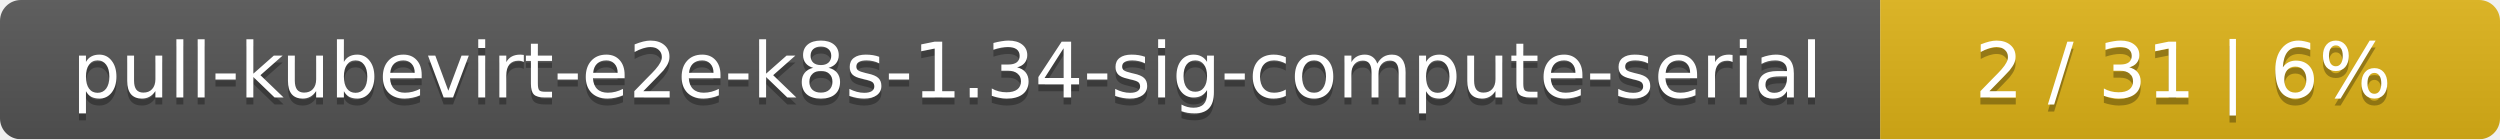
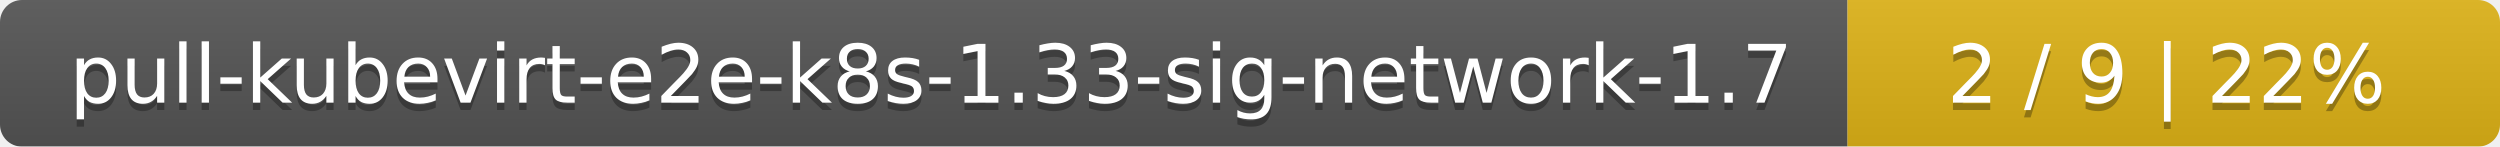
- <svg xmlns="http://www.w3.org/2000/svg" width="359" height="20">
+ <svg xmlns="http://www.w3.org/2000/svg" width="341" height="20">
  <linearGradient id="smooth" x2="0" y2="100%">
    <stop offset="0" stop-color="#bbb" stop-opacity=".1" />
    <stop offset="1" stop-opacity=".1" />
  </linearGradient>
  <mask id="round">
-     <rect width="359" height="20" rx="3" fill="#fff" />
+     <rect width="341" height="20" rx="3" fill="#fff" />
  </mask>
  <g mask="url(#round)">
-     <rect width="270" height="20" fill="#555" />
-     <rect x="270" width="89" height="20" fill="#dfb317" />
-     <rect width="359" height="20" fill="url(#smooth)" />
+     <rect width="252" height="20" fill="#555" />
+     <rect x="252" width="89" height="20" fill="#dfb317" />
+     <rect width="341" height="20" fill="url(#smooth)" />
  </g>
  <g fill="#fff" text-anchor="middle" font-family="DejaVu Sans,Verdana,Geneva,sans-serif" font-size="11">
-     <text x="136" y="15" fill="#010101" fill-opacity=".3">pull-kubevirt-e2e-k8s-1.34-sig-compute-serial</text>
-     <text x="136" y="14">pull-kubevirt-e2e-k8s-1.34-sig-compute-serial</text>
-     <text x="313.5" y="15" fill="#010101" fill-opacity=".3">2 / 31    |    6%</text>
-     <text x="313.5" y="14">2 / 31    |    6%</text>
+     <text x="127" y="15" fill="#010101" fill-opacity=".3">pull-kubevirt-e2e-k8s-1.33-sig-network-1.7</text>
+     <text x="127" y="14">pull-kubevirt-e2e-k8s-1.33-sig-network-1.7</text>
+     <text x="295.5" y="15" fill="#010101" fill-opacity=".3">2 / 9    |    22%</text>
+     <text x="295.5" y="14">2 / 9    |    22%</text>
  </g>
</svg>
